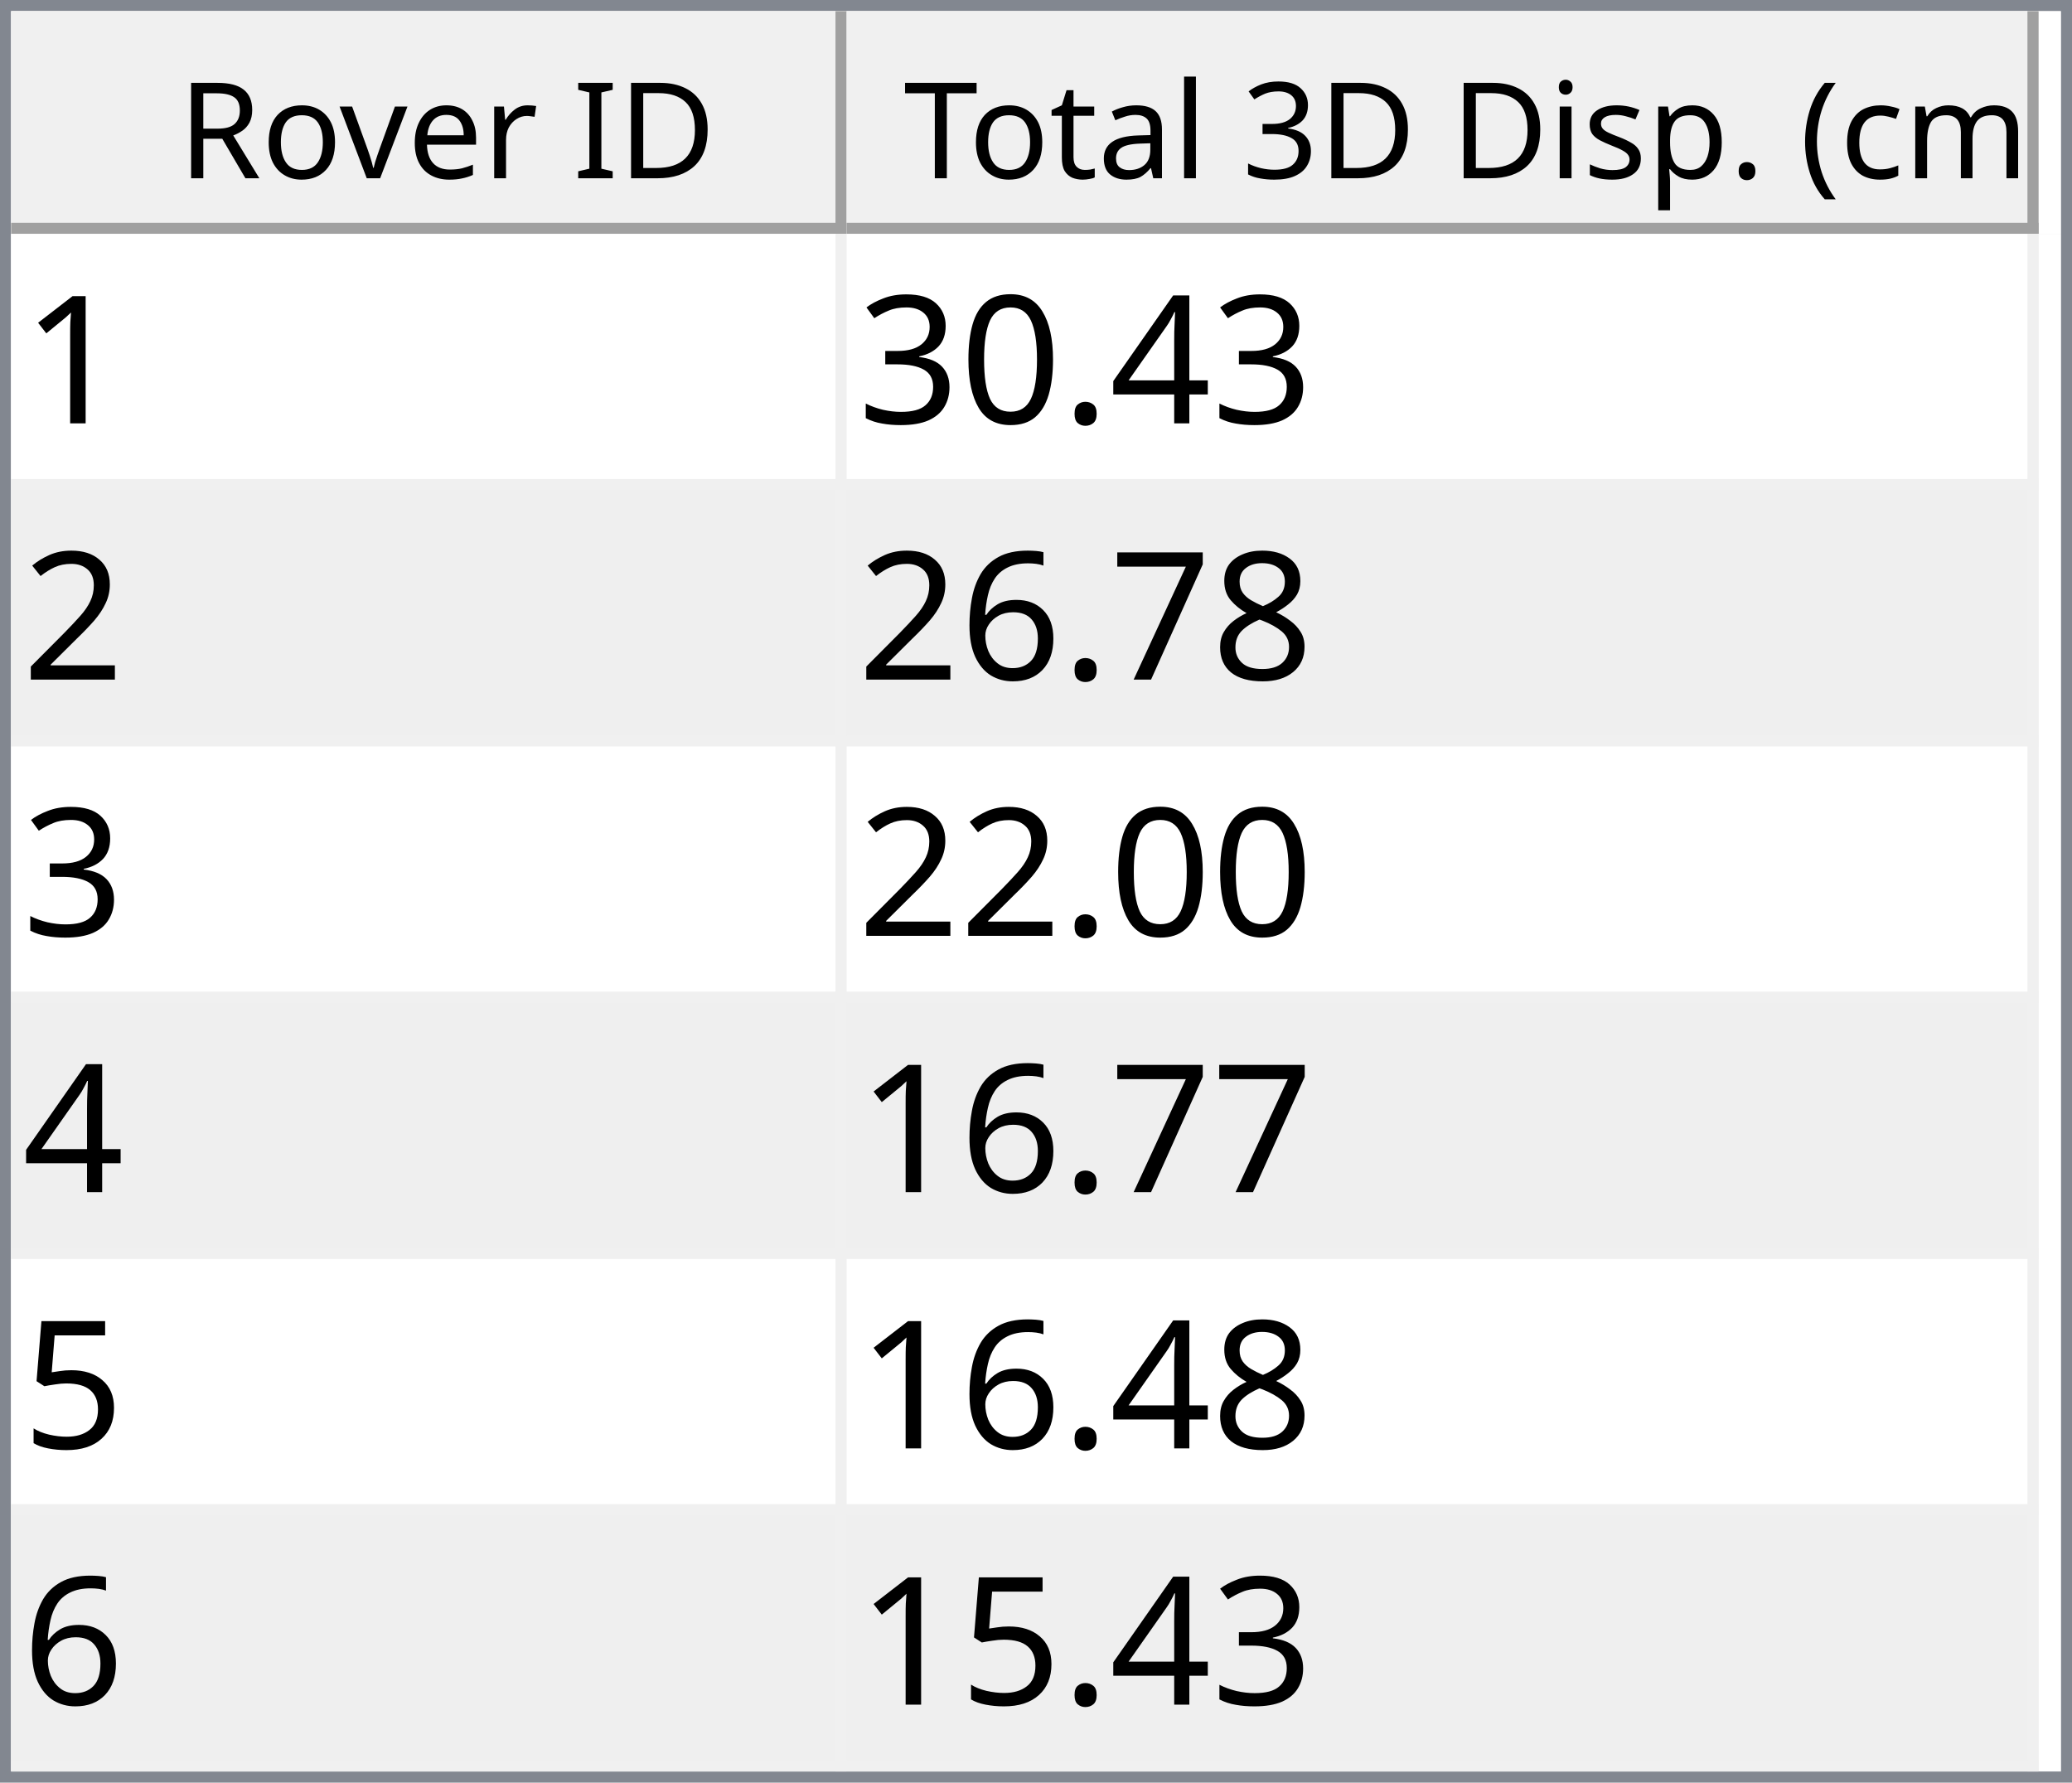
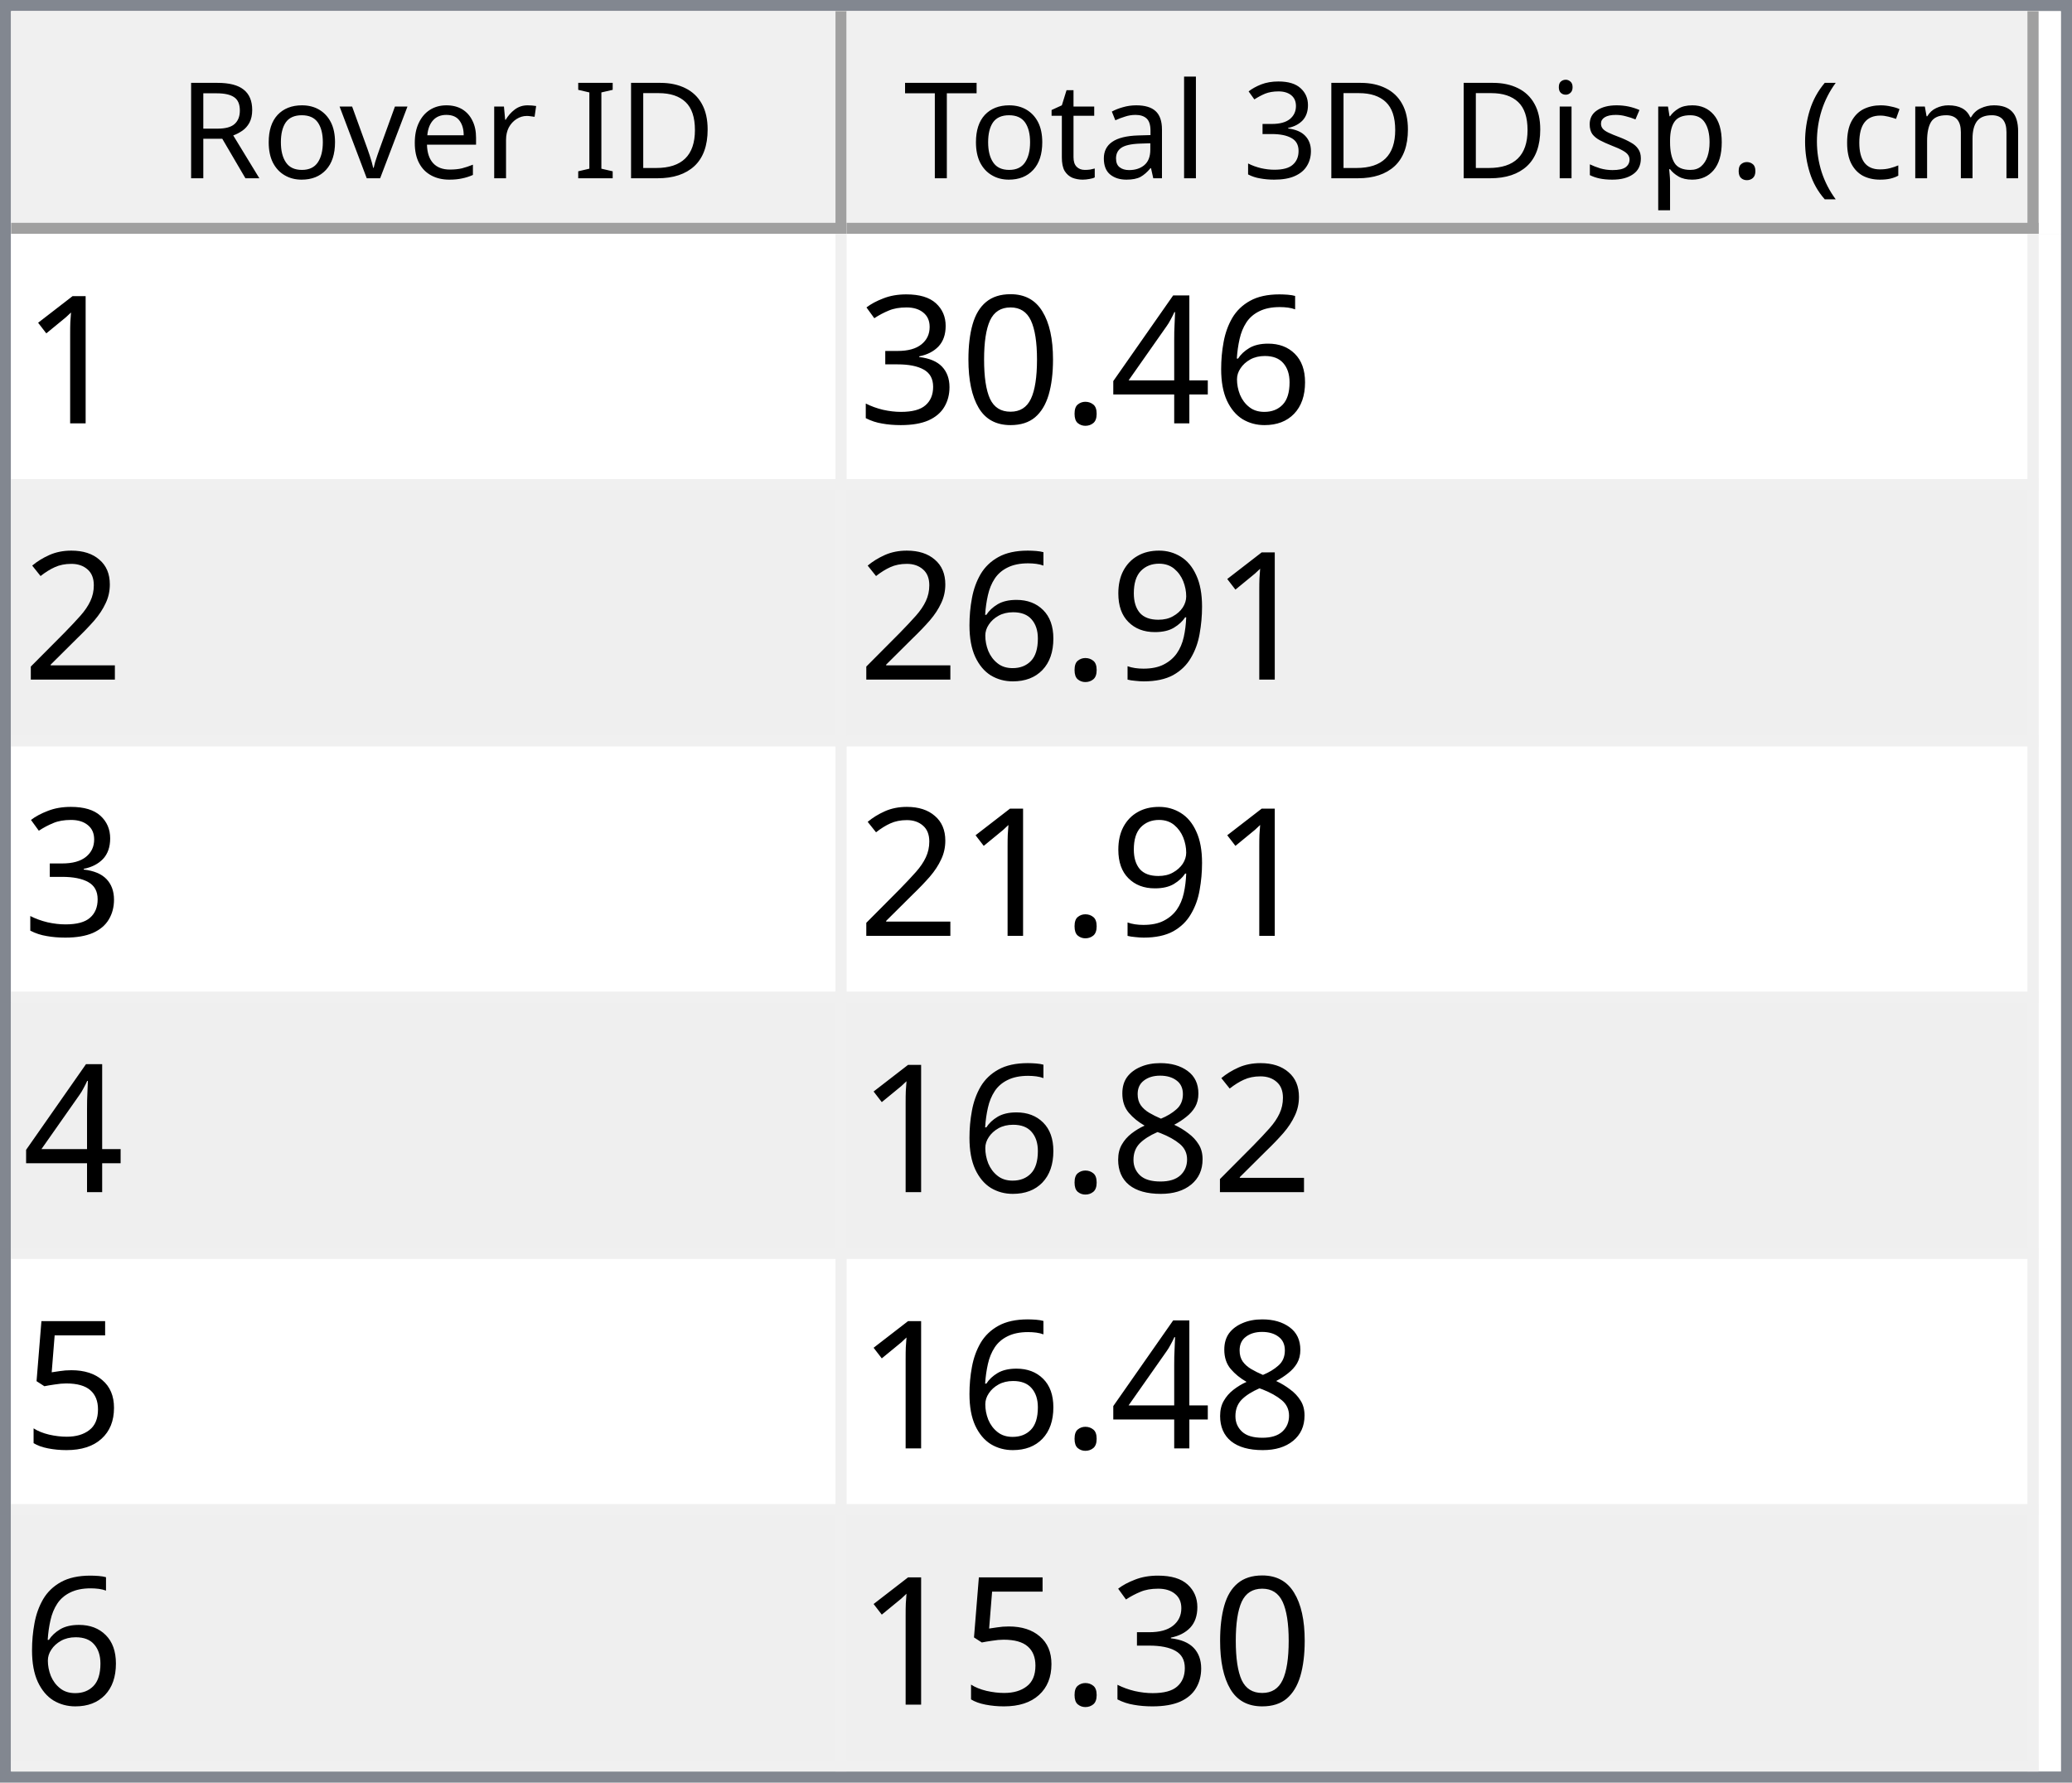
<svg xmlns="http://www.w3.org/2000/svg" style="fill-opacity:1; color-rendering:auto; color-interpolation:auto; text-rendering:auto; stroke:black; stroke-linecap:square; stroke-miterlimit:10; shape-rendering:auto; stroke-opacity:1; fill:black; stroke-dasharray:none; font-weight:normal; stroke-width:1; font-family:'Dialog'; font-style:normal; stroke-linejoin:miter; font-size:12px; stroke-dashoffset:0; image-rendering:auto;" width="186" height="160">
  <defs id="genericDefs" />
  <g>
    <defs id="defs1">
      <clipPath clipPathUnits="userSpaceOnUse" id="clipPath1">
        <path d="M0 0 L186 0 L186 160 L0 160 L0 0 Z" />
      </clipPath>
      <clipPath clipPathUnits="userSpaceOnUse" id="clipPath2">
        <path d="M0 0 L0 160 L186 160 L186 0 Z" />
      </clipPath>
      <clipPath clipPathUnits="userSpaceOnUse" id="clipPath3">
        <path d="M0 0 L0 20 L184 20 L184 0 Z" />
      </clipPath>
      <clipPath clipPathUnits="userSpaceOnUse" id="clipPath4">
        <path d="M0 0 L0 20 L75 20 L75 0 Z" />
      </clipPath>
      <clipPath clipPathUnits="userSpaceOnUse" id="clipPath5">
        <path d="M1 1 L1 19 L74 19 L74 1 Z" />
      </clipPath>
      <clipPath clipPathUnits="userSpaceOnUse" id="clipPath6">
        <path d="M0 0 L0 18 L73 18 L73 0 Z" />
      </clipPath>
      <clipPath clipPathUnits="userSpaceOnUse" id="clipPath7">
        <path d="M-0.5 -0.5 L-0.5 19.5 L74.5 19.5 L74.5 -0.5 Z" />
      </clipPath>
      <clipPath clipPathUnits="userSpaceOnUse" id="clipPath8">
        <path d="M0 0 L0 20 L107 20 L107 0 Z" />
      </clipPath>
      <clipPath clipPathUnits="userSpaceOnUse" id="clipPath9">
        <path d="M1 1 L1 19 L106 19 L106 1 Z" />
      </clipPath>
      <clipPath clipPathUnits="userSpaceOnUse" id="clipPath10">
        <path d="M0 0 L0 18 L105 18 L105 0 Z" />
      </clipPath>
      <clipPath clipPathUnits="userSpaceOnUse" id="clipPath11">
        <path d="M-0.5 -0.5 L-0.5 19.5 L106.5 19.5 L106.5 -0.5 Z" />
      </clipPath>
      <clipPath clipPathUnits="userSpaceOnUse" id="clipPath12">
        <path d="M0 0 L0 138 L184 138 L184 0 Z" />
      </clipPath>
      <clipPath clipPathUnits="userSpaceOnUse" id="clipPath13">
        <path d="M0 0 L0 138 L182 138 L182 0 Z" />
      </clipPath>
      <clipPath clipPathUnits="userSpaceOnUse" id="clipPath14">
        <path d="M-0.5 -0.5 L-0.5 137.5 L181.5 137.5 L181.5 -0.5 Z" />
      </clipPath>
      <clipPath clipPathUnits="userSpaceOnUse" id="clipPath15">
        <path d="M0 0 L0 22 L74 22 L74 0 Z" />
      </clipPath>
      <clipPath clipPathUnits="userSpaceOnUse" id="clipPath16">
        <path d="M0 0 L0 22 L106 22 L106 0 Z" />
      </clipPath>
      <font horiz-adv-x="64.551" id="font1">
        <font-face ascent="107.91" descent="25.098" units-per-em="100" style="font-style:normal; font-family:Segoe UI; font-weight:normal;" />
        <missing-glyph horiz-adv-x="64.551" d="M8.109 0 L8.109 68.266 L56.453 68.266 L56.453 0 L8.109 0 ZM15.328 7.234 L49.219 7.234 L49.219 61.031 L15.328 61.031 L15.328 7.234 Z" />
        <glyph unicode="D" horiz-adv-x="70.117" d="M9.188 0 L9.188 70.016 L28.516 70.016 Q65.531 70.016 65.531 35.891 Q65.531 19.672 55.25 9.836 Q44.969 0 27.734 0 L9.188 0 ZM17.391 62.594 L17.391 7.422 L27.828 7.422 Q41.609 7.422 49.273 14.797 Q56.938 22.172 56.938 35.688 Q56.938 62.594 28.328 62.594 L17.391 62.594 Z" />
        <glyph unicode="I" horiz-adv-x="26.611" d="M17.391 0 L9.188 0 L9.188 70.016 L17.391 70.016 L17.391 0 Z" />
        <glyph unicode=" " horiz-adv-x="27.393" d="" />
        <glyph unicode="r" horiz-adv-x="34.766" d="M34.188 41.891 Q32.078 43.5 28.125 43.5 Q23 43.5 19.555 38.672 Q16.109 33.844 16.109 25.484 L16.109 0 L8.109 0 L8.109 50 L16.109 50 L16.109 39.703 L16.312 39.703 Q18.016 44.969 21.531 47.922 Q25.047 50.875 29.391 50.875 Q32.516 50.875 34.188 50.203 L34.188 41.891 Z" />
        <glyph unicode="e" horiz-adv-x="52.295" d="M48.297 23 L12.984 23 Q13.188 14.656 17.484 10.109 Q21.781 5.562 29.297 5.562 Q37.75 5.562 44.828 11.141 L44.828 3.609 Q38.234 -1.172 27.391 -1.172 Q16.797 -1.172 10.742 5.641 Q4.688 12.453 4.688 24.812 Q4.688 36.469 11.305 43.82 Q17.922 51.172 27.734 51.172 Q37.547 51.172 42.922 44.828 Q48.297 38.484 48.297 27.203 L48.297 23 ZM40.094 29.781 Q40.047 36.719 36.75 40.578 Q33.453 44.438 27.594 44.438 Q21.922 44.438 17.969 40.383 Q14.016 36.328 13.094 29.781 L40.094 29.781 Z" />
        <glyph unicode="v" horiz-adv-x="47.9" d="M47.406 50 L27.484 0 L19.625 0 L0.688 50 L9.469 50 L22.172 13.672 Q23.578 9.672 23.922 6.688 L24.125 6.688 Q24.609 10.453 25.688 13.484 L38.969 50 L47.406 50 Z" />
        <glyph unicode="o" horiz-adv-x="58.594" d="M29 -1.172 Q17.922 -1.172 11.305 5.836 Q4.688 12.844 4.688 24.422 Q4.688 37.016 11.57 44.094 Q18.453 51.172 30.172 51.172 Q41.359 51.172 47.633 44.289 Q53.906 37.406 53.906 25.203 Q53.906 13.234 47.141 6.031 Q40.375 -1.172 29 -1.172 ZM29.594 44.438 Q21.875 44.438 17.383 39.188 Q12.891 33.938 12.891 24.703 Q12.891 15.828 17.43 10.695 Q21.969 5.562 29.594 5.562 Q37.359 5.562 41.531 10.594 Q45.703 15.625 45.703 24.906 Q45.703 34.281 41.531 39.359 Q37.359 44.438 29.594 44.438 Z" />
        <glyph unicode="R" horiz-adv-x="59.814" d="M59.375 0 L49.609 0 L37.891 19.625 Q36.281 22.359 34.766 24.289 Q33.25 26.219 31.664 27.438 Q30.078 28.656 28.25 29.219 Q26.422 29.781 24.125 29.781 L17.391 29.781 L17.391 0 L9.188 0 L9.188 70.016 L30.078 70.016 Q34.672 70.016 38.555 68.867 Q42.438 67.719 45.289 65.375 Q48.141 63.031 49.758 59.547 Q51.375 56.062 51.375 51.375 Q51.375 47.703 50.273 44.656 Q49.172 41.609 47.148 39.211 Q45.125 36.812 42.266 35.133 Q39.406 33.453 35.844 32.516 L35.844 32.328 Q37.594 31.547 38.891 30.547 Q40.188 29.547 41.359 28.18 Q42.531 26.812 43.68 25.078 Q44.828 23.344 46.234 21.047 L59.375 0 ZM17.391 62.594 L17.391 37.203 L28.516 37.203 Q31.594 37.203 34.203 38.133 Q36.812 39.062 38.719 40.797 Q40.625 42.531 41.703 45.047 Q42.781 47.562 42.781 50.688 Q42.781 56.297 39.141 59.445 Q35.5 62.594 28.609 62.594 L17.391 62.594 Z" />
        <glyph unicode=")" horiz-adv-x="30.176" d="M8.297 -15.922 L1.172 -15.922 Q16.406 2.344 16.406 26.812 Q16.406 51.469 1.078 70.016 L8.297 70.016 Q23.531 52.156 23.531 26.703 Q23.531 1.375 8.297 -15.922 Z" />
        <glyph unicode="m" horiz-adv-x="86.133" d="M79.109 0 L71.094 0 L71.094 28.719 Q71.094 37.016 68.531 40.727 Q65.969 44.438 59.906 44.438 Q54.781 44.438 51.195 39.75 Q47.609 35.062 47.609 28.516 L47.609 0 L39.594 0 L39.594 29.688 Q39.594 44.438 28.219 44.438 Q22.953 44.438 19.531 40.016 Q16.109 35.594 16.109 28.516 L16.109 0 L8.109 0 L8.109 50 L16.109 50 L16.109 42.094 L16.312 42.094 Q21.625 51.172 31.844 51.172 Q36.969 51.172 40.773 48.312 Q44.578 45.453 46 40.828 Q51.562 51.172 62.594 51.172 Q79.109 51.172 79.109 30.812 L79.109 0 Z" />
        <glyph unicode="c" horiz-adv-x="46.191" d="M42.188 2.297 Q36.422 -1.172 28.516 -1.172 Q17.828 -1.172 11.258 5.789 Q4.688 12.75 4.688 23.828 Q4.688 36.188 11.766 43.68 Q18.844 51.172 30.672 51.172 Q37.25 51.172 42.281 48.734 L42.281 40.531 Q36.719 44.438 30.375 44.438 Q22.703 44.438 17.797 38.945 Q12.891 33.453 12.891 24.516 Q12.891 15.719 17.508 10.641 Q22.125 5.562 29.891 5.562 Q36.422 5.562 42.188 9.906 L42.188 2.297 Z" />
        <glyph unicode="(" horiz-adv-x="30.176" d="M29.109 -15.922 L21.969 -15.922 Q6.844 1.375 6.844 26.703 Q6.844 52.156 21.969 70.016 L29.203 70.016 Q13.875 51.469 13.875 26.812 Q13.875 2.344 29.109 -15.922 Z" />
        <glyph unicode="." horiz-adv-x="21.68" d="M10.891 -1.078 Q8.641 -1.078 7.055 0.539 Q5.469 2.156 5.469 4.391 Q5.469 6.641 7.055 8.273 Q8.641 9.906 10.891 9.906 Q13.188 9.906 14.797 8.273 Q16.406 6.641 16.406 4.391 Q16.406 2.156 14.797 0.539 Q13.188 -1.078 10.891 -1.078 Z" />
        <glyph unicode="p" horiz-adv-x="58.789" d="M16.312 7.234 L16.109 7.234 L16.109 -23 L8.109 -23 L8.109 50 L16.109 50 L16.109 41.219 L16.312 41.219 Q22.219 51.172 33.594 51.172 Q43.266 51.172 48.688 44.461 Q54.109 37.75 54.109 26.469 Q54.109 13.922 48 6.375 Q41.891 -1.172 31.297 -1.172 Q21.578 -1.172 16.312 7.234 ZM16.109 27.391 L16.109 20.406 Q16.109 14.203 20.141 9.883 Q24.172 5.562 30.375 5.562 Q37.641 5.562 41.773 11.133 Q45.906 16.703 45.906 26.609 Q45.906 34.969 42.047 39.703 Q38.188 44.438 31.594 44.438 Q24.609 44.438 20.359 39.578 Q16.109 34.719 16.109 27.391 Z" />
        <glyph unicode="s" horiz-adv-x="42.432" d="M5.078 1.812 L5.078 10.406 Q11.625 5.562 19.484 5.562 Q30.031 5.562 30.031 12.594 Q30.031 14.594 29.125 15.992 Q28.219 17.391 26.68 18.461 Q25.141 19.531 23.07 20.383 Q21 21.234 18.609 22.172 Q15.281 23.484 12.766 24.828 Q10.25 26.172 8.57 27.859 Q6.891 29.547 6.031 31.695 Q5.172 33.844 5.172 36.719 Q5.172 40.234 6.789 42.945 Q8.406 45.656 11.086 47.484 Q13.766 49.312 17.211 50.242 Q20.656 51.172 24.312 51.172 Q30.812 51.172 35.938 48.922 L35.938 40.828 Q30.422 44.438 23.25 44.438 Q21 44.438 19.195 43.922 Q17.391 43.406 16.094 42.477 Q14.797 41.547 14.086 40.258 Q13.375 38.969 13.375 37.406 Q13.375 35.453 14.086 34.133 Q14.797 32.812 16.164 31.789 Q17.531 30.766 19.484 29.938 Q21.438 29.109 23.922 28.125 Q27.25 26.859 29.883 25.516 Q32.516 24.172 34.375 22.484 Q36.234 20.797 37.234 18.602 Q38.234 16.406 38.234 13.375 Q38.234 9.672 36.602 6.938 Q34.969 4.203 32.234 2.398 Q29.5 0.594 25.93 -0.289 Q22.359 -1.172 18.453 -1.172 Q10.75 -1.172 5.078 1.812 Z" />
        <glyph unicode="i" horiz-adv-x="24.219" d="M12.203 62.703 Q10.062 62.703 8.547 64.164 Q7.031 65.625 7.031 67.875 Q7.031 70.125 8.547 71.609 Q10.062 73.094 12.203 73.094 Q14.406 73.094 15.945 71.609 Q17.484 70.125 17.484 67.875 Q17.484 65.719 15.945 64.211 Q14.406 62.703 12.203 62.703 ZM16.109 0 L8.109 0 L8.109 50 L16.109 50 L16.109 0 Z" />
        <glyph unicode="3" horiz-adv-x="53.906" d="M46.531 19.828 Q46.531 15.094 44.75 11.211 Q42.969 7.328 39.719 4.57 Q36.469 1.812 31.93 0.297 Q27.391 -1.219 21.922 -1.219 Q11.922 -1.219 6 2.594 L6 11.188 Q13.094 5.609 22.219 5.609 Q25.875 5.609 28.828 6.539 Q31.781 7.469 33.906 9.227 Q36.031 10.984 37.18 13.477 Q38.328 15.969 38.328 19.094 Q38.328 32.812 18.797 32.812 L12.984 32.812 L12.984 39.594 L18.5 39.594 Q35.797 39.594 35.797 52.484 Q35.797 64.406 22.609 64.406 Q15.188 64.406 8.688 59.422 L8.688 67.188 Q15.375 71.188 24.609 71.188 Q29 71.188 32.57 69.969 Q36.141 68.75 38.68 66.555 Q41.219 64.359 42.609 61.281 Q44 58.203 44 54.5 Q44 40.672 30.031 36.719 L30.031 36.531 Q33.594 36.141 36.625 34.797 Q39.656 33.453 41.852 31.305 Q44.047 29.156 45.289 26.25 Q46.531 23.344 46.531 19.828 Z" />
        <glyph unicode="l" horiz-adv-x="24.219" d="M16.109 0 L8.109 0 L8.109 74.031 L16.109 74.031 L16.109 0 Z" />
        <glyph unicode="a" horiz-adv-x="50.879" d="M43.891 0 L35.891 0 L35.891 7.812 L35.688 7.812 Q30.469 -1.172 20.312 -1.172 Q12.844 -1.172 8.617 2.781 Q4.391 6.734 4.391 13.281 Q4.391 27.297 20.906 29.594 L35.891 31.688 Q35.891 44.438 25.594 44.438 Q16.547 44.438 9.281 38.281 L9.281 46.484 Q16.656 51.172 26.266 51.172 Q43.891 51.172 43.891 32.516 L43.891 0 ZM35.891 25.297 L23.828 23.641 Q18.266 22.859 15.43 20.875 Q12.594 18.891 12.594 13.875 Q12.594 10.203 15.211 7.883 Q17.828 5.562 22.172 5.562 Q28.125 5.562 32.008 9.742 Q35.891 13.922 35.891 20.312 L35.891 25.297 Z" />
        <glyph unicode="t" horiz-adv-x="33.887" d="M31.297 0.484 Q28.469 -1.078 23.828 -1.078 Q10.688 -1.078 10.688 13.578 L10.688 43.172 L2.094 43.172 L2.094 50 L10.688 50 L10.688 62.203 L18.703 64.797 L18.703 50 L31.297 50 L31.297 43.172 L18.703 43.172 L18.703 14.984 Q18.703 9.969 20.414 7.82 Q22.125 5.672 26.078 5.672 Q29.109 5.672 31.297 7.328 L31.297 0.484 Z" />
        <glyph unicode="T" horiz-adv-x="52.393" d="M50.594 62.594 L30.375 62.594 L30.375 0 L22.172 0 L22.172 62.594 L2 62.594 L2 70.016 L50.594 70.016 L50.594 62.594 Z" />
      </font>
      <font horiz-adv-x="75.0" id="font2">
        <font-face ascent="100.537" descent="21.973" units-per-em="100" style="font-style:normal; font-family:sans-serif; font-weight:normal;" />
        <missing-glyph horiz-adv-x="75.0" d="M12.5 0 L12.5 62.5 L62.5 62.5 L62.5 0 L12.5 0 ZM14.062 1.562 L60.938 1.562 L60.938 60.938 L14.062 60.938 L14.062 1.562 Z" />
        <glyph unicode="1" horiz-adv-x="55.615" d="M37.25 0 L28.469 0 L28.469 56 Q25.297 52.984 20.141 49.953 Q14.984 46.922 10.891 45.406 L10.891 53.906 Q18.266 57.375 23.781 62.305 Q29.297 67.234 31.594 71.875 L37.25 71.875 L37.25 0 Z" />
+         <glyph unicode="6" horiz-adv-x="55.615" d="M49.75 54.047 L41.016 53.375 Q39.844 58.547 37.703 60.891 Q34.125 64.656 28.906 64.656 Q24.703 64.656 21.531 62.312 Q17.391 59.281 14.992 53.469 Q12.594 47.656 12.5 36.922 Q15.672 41.75 20.266 44.094 Q24.859 46.438 29.891 46.438 Q38.672 46.438 44.852 39.969 Q51.031 33.5 51.031 23.25 Q51.031 16.5 48.125 10.719 Q45.219 4.938 40.141 1.859 Q35.062 -1.219 28.609 -1.219 Q17.625 -1.219 10.695 6.859 Q3.766 14.938 3.766 33.5 Q3.766 54.25 11.422 63.672 Q18.109 71.875 29.438 71.875 Q37.891 71.875 43.289 67.141 Q48.688 62.406 49.75 54.047 ZM13.875 23.188 Q13.875 18.656 15.797 14.508 Q17.719 10.359 21.188 8.18 Q24.656 6 28.469 6 Q34.031 6 38.039 10.492 Q42.047 14.984 42.047 22.703 Q42.047 30.125 38.086 34.398 Q34.125 38.672 28.125 38.672 Q22.172 38.672 18.023 34.398 Q13.875 30.125 13.875 23.188 Z" />
        <glyph unicode="4" horiz-adv-x="55.615" d="M32.328 0 L32.328 17.141 L1.266 17.141 L1.266 25.203 L33.938 71.578 L41.109 71.578 L41.109 25.203 L50.781 25.203 L50.781 17.141 L41.109 17.141 L41.109 0 L32.328 0 ZM32.328 25.203 L32.328 57.469 L9.906 25.203 L32.328 25.203 Z" />
        <glyph unicode="." horiz-adv-x="27.783" d="M9.078 0 L9.078 10.016 L19.094 10.016 L19.094 0 L9.078 0 Z" />
        <glyph unicode="0" horiz-adv-x="55.615" d="M4.156 35.297 Q4.156 48 6.766 55.742 Q9.375 63.484 14.523 67.68 Q19.672 71.875 27.484 71.875 Q33.25 71.875 37.594 69.555 Q41.938 67.234 44.773 62.867 Q47.609 58.5 49.219 52.227 Q50.828 45.953 50.828 35.297 Q50.828 22.703 48.242 14.969 Q45.656 7.234 40.508 3.008 Q35.359 -1.219 27.484 -1.219 Q17.141 -1.219 11.234 6.203 Q4.156 15.141 4.156 35.297 ZM13.188 35.297 Q13.188 17.672 17.312 11.836 Q21.438 6 27.484 6 Q33.547 6 37.672 11.859 Q41.797 17.719 41.797 35.297 Q41.797 52.984 37.672 58.789 Q33.547 64.594 27.391 64.594 Q21.344 64.594 17.719 59.469 Q13.188 52.938 13.188 35.297 Z" />
        <glyph unicode="3" horiz-adv-x="55.615" d="M4.203 18.891 L12.984 20.062 Q14.5 12.594 18.141 9.297 Q21.781 6 27 6 Q33.203 6 37.477 10.297 Q41.75 14.594 41.75 20.953 Q41.75 27 37.797 30.93 Q33.844 34.859 27.734 34.859 Q25.25 34.859 21.531 33.891 L22.516 41.609 Q23.391 41.5 23.922 41.5 Q29.547 41.5 34.039 44.43 Q38.531 47.359 38.531 53.469 Q38.531 58.297 35.258 61.477 Q31.984 64.656 26.812 64.656 Q21.688 64.656 18.266 61.43 Q14.844 58.203 13.875 51.766 L5.078 53.328 Q6.688 62.156 12.398 67.016 Q18.109 71.875 26.609 71.875 Q32.469 71.875 37.398 69.359 Q42.328 66.844 44.945 62.5 Q47.562 58.156 47.562 53.266 Q47.562 48.641 45.07 44.828 Q42.578 41.016 37.703 38.766 Q44.047 37.312 47.562 32.695 Q51.078 28.078 51.078 21.141 Q51.078 11.766 44.242 5.25 Q37.406 -1.266 26.953 -1.266 Q17.531 -1.266 11.305 4.352 Q5.078 9.969 4.203 18.891 Z" />
        <glyph unicode="2" horiz-adv-x="55.615" d="M50.344 8.453 L50.344 0 L3.031 0 Q2.938 3.172 4.047 6.109 Q5.859 10.938 9.836 15.625 Q13.812 20.312 21.344 26.469 Q33.016 36.031 37.117 41.625 Q41.219 47.219 41.219 52.203 Q41.219 57.422 37.477 61.008 Q33.734 64.594 27.734 64.594 Q21.391 64.594 17.578 60.789 Q13.766 56.984 13.719 50.25 L4.688 51.172 Q5.609 61.281 11.664 66.578 Q17.719 71.875 27.938 71.875 Q38.234 71.875 44.242 66.164 Q50.25 60.453 50.25 52 Q50.25 47.703 48.492 43.555 Q46.734 39.406 42.656 34.812 Q38.578 30.219 29.109 22.219 Q21.188 15.578 18.945 13.211 Q16.703 10.844 15.234 8.453 L50.344 8.453 Z" />
+         <glyph unicode="9" horiz-adv-x="55.615" d="M5.469 16.547 L13.922 17.328 Q14.984 11.375 18.016 8.688 Q21.047 6 25.781 6 Q29.828 6 32.883 7.859 Q35.938 9.719 37.891 12.82 Q39.844 15.922 41.164 21.195 Q42.484 26.469 42.484 31.938 Q42.484 32.516 42.438 33.688 Q39.797 29.5 35.234 26.883 Q30.672 24.266 25.344 24.266 Q16.453 24.266 10.305 30.711 Q4.156 37.156 4.156 47.703 Q4.156 58.594 10.578 65.234 Q17 71.875 26.656 71.875 Q33.641 71.875 39.43 68.117 Q45.219 64.359 48.219 57.398 Q51.219 50.438 51.219 37.25 Q51.219 23.531 48.242 15.406 Q45.266 7.281 39.383 3.031 Q33.5 -1.219 25.594 -1.219 Q17.188 -1.219 11.867 3.445 Q6.547 8.109 5.469 16.547 ZM41.453 48.141 Q41.453 55.719 37.43 60.156 Q33.406 64.594 27.734 64.594 Q21.875 64.594 17.531 59.812 Q13.188 55.031 13.188 47.406 Q13.188 40.578 17.312 36.305 Q21.438 32.031 27.484 32.031 Q33.594 32.031 37.523 36.305 Q41.453 40.578 41.453 48.141 Z" />
        <glyph unicode="8" horiz-adv-x="55.615" d="M17.672 38.812 Q12.203 40.828 9.57 44.539 Q6.938 48.25 6.938 53.422 Q6.938 61.234 12.555 66.555 Q18.172 71.875 27.484 71.875 Q36.859 71.875 42.578 66.43 Q48.297 60.984 48.297 53.172 Q48.297 48.188 45.68 44.508 Q43.062 40.828 37.75 38.812 Q44.344 36.672 47.781 31.883 Q51.219 27.094 51.219 20.453 Q51.219 11.281 44.727 5.031 Q38.234 -1.219 27.641 -1.219 Q17.047 -1.219 10.547 5.055 Q4.047 11.328 4.047 20.703 Q4.047 27.688 7.594 32.398 Q11.141 37.109 17.672 38.812 ZM15.922 53.719 Q15.922 48.641 19.195 45.414 Q22.469 42.188 27.688 42.188 Q32.766 42.188 36.016 45.383 Q39.266 48.578 39.266 53.219 Q39.266 58.062 35.914 61.359 Q32.562 64.656 27.594 64.656 Q22.562 64.656 19.242 61.43 Q15.922 58.203 15.922 53.719 ZM13.094 20.656 Q13.094 16.891 14.875 13.375 Q16.656 9.859 20.172 7.93 Q23.688 6 27.734 6 Q34.031 6 38.133 10.055 Q42.234 14.109 42.234 20.359 Q42.234 26.703 38.016 30.859 Q33.797 35.016 27.438 35.016 Q21.234 35.016 17.164 30.914 Q13.094 26.812 13.094 20.656 Z" />
-         <glyph unicode="7" horiz-adv-x="55.615" d="M4.734 62.203 L4.734 70.656 L51.078 70.656 L51.078 63.812 Q44.234 56.547 37.523 44.484 Q30.812 32.422 27.156 19.672 Q24.516 10.688 23.781 0 L14.75 0 Q14.891 8.453 18.062 20.414 Q21.234 32.375 27.172 43.484 Q33.109 54.594 39.797 62.203 L4.734 62.203 Z" />
-         <glyph unicode="6" horiz-adv-x="55.615" d="M49.75 54.047 L41.016 53.375 Q39.844 58.547 37.703 60.891 Q34.125 64.656 28.906 64.656 Q24.703 64.656 21.531 62.312 Q17.391 59.281 14.992 53.469 Q12.594 47.656 12.5 36.922 Q15.672 41.75 20.266 44.094 Q24.859 46.438 29.891 46.438 Q38.672 46.438 44.852 39.969 Q51.031 33.5 51.031 23.25 Q51.031 16.5 48.125 10.719 Q45.219 4.938 40.141 1.859 Q35.062 -1.219 28.609 -1.219 Q17.625 -1.219 10.695 6.859 Q3.766 14.938 3.766 33.5 Q3.766 54.25 11.422 63.672 Q18.109 71.875 29.438 71.875 Q37.891 71.875 43.289 67.141 Q48.688 62.406 49.75 54.047 ZM13.875 23.188 Q13.875 18.656 15.797 14.508 Q17.719 10.359 21.188 8.18 Q24.656 6 28.469 6 Q34.031 6 38.039 10.492 Q42.047 14.984 42.047 22.703 Q42.047 30.125 38.086 34.398 Q34.125 38.672 28.125 38.672 Q22.172 38.672 18.023 34.398 Q13.875 30.125 13.875 23.188 Z" />
        <glyph unicode="5" horiz-adv-x="55.615" d="M4.156 18.75 L13.375 19.531 Q14.406 12.797 18.141 9.398 Q21.875 6 27.156 6 Q33.5 6 37.891 10.789 Q42.281 15.578 42.281 23.484 Q42.281 31 38.062 35.352 Q33.844 39.703 27 39.703 Q22.75 39.703 19.336 37.773 Q15.922 35.844 13.969 32.766 L5.719 33.844 L12.641 70.609 L48.25 70.609 L48.25 62.203 L19.672 62.203 L15.828 42.969 Q22.266 47.469 29.344 47.469 Q38.719 47.469 45.164 40.969 Q51.609 34.469 51.609 24.266 Q51.609 14.547 45.953 7.469 Q39.062 -1.219 27.156 -1.219 Q17.391 -1.219 11.211 4.25 Q5.031 9.719 4.156 18.75 Z" />
      </font>
    </defs>
    <g style="fill:white; stroke:white;">
      <rect x="0" y="0" width="186" style="clip-path:url(#clipPath1); stroke:none;" height="160" />
    </g>
    <g style="fill:white; text-rendering:optimizeSpeed; color-rendering:optimizeSpeed; image-rendering:optimizeSpeed; shape-rendering:crispEdges; stroke:white; color-interpolation:sRGB;">
      <rect x="0" width="186" height="160" y="0" style="stroke:none;" />
      <path style="stroke:none;" d="M0 160 L186 160 L186 0 L0 0 Z" />
    </g>
    <g style="fill:rgb(240,240,240); font-family:'Segoe UI'; stroke:rgb(240,240,240);">
      <rect x="0" y="0" width="186" style="clip-path:url(#clipPath2); stroke:none;" height="160" />
    </g>
    <g style="fill:rgb(130,135,144); font-family:'Segoe UI'; stroke:rgb(130,135,144);">
      <path d="M0 0 L186 0 L186 160 L0 160 L0 0 ZM1 1 L185 1 L185 159 L1 159 L1 1 Z" style="fill-rule:evenodd; clip-path:url(#clipPath2); stroke:none;" />
    </g>
    <g style="fill:white; font-family:'Segoe UI'; stroke:white;" transform="translate(1,1)">
      <rect x="0" y="0" width="184" style="clip-path:url(#clipPath3); stroke:none;" height="20" />
    </g>
    <g style="fill:rgb(240,240,240); font-family:'Segoe UI'; stroke:rgb(240,240,240);" transform="translate(1,1)">
      <rect x="0" y="0" width="75" style="clip-path:url(#clipPath4); stroke:none;" height="20" />
    </g>
    <g style="font-family:'Segoe UI';" transform="translate(2,2)">
      <text x="14" xml:space="preserve" y="14" style="clip-path:url(#clipPath6); stroke:none;">Rover ID</text>
    </g>
    <g style="fill:rgb(160,160,160); font-family:'Segoe UI'; stroke:rgb(160,160,160); stroke-linejoin:bevel;" transform="translate(1.5,1.5)">
      <line x1="74" x2="74" y1="0" style="fill:none; clip-path:url(#clipPath7);" y2="19" />
    </g>
    <g style="fill:rgb(160,160,160); font-family:'Segoe UI'; stroke:rgb(160,160,160); stroke-linejoin:bevel;" transform="matrix(1,0,0,1,1,1) translate(0.5,0.5)">
      <line x1="0" x2="74" y1="19" style="fill:none; clip-path:url(#clipPath7);" y2="19" />
    </g>
    <g style="fill:rgb(240,240,240); font-family:'Segoe UI'; stroke:rgb(240,240,240);" transform="translate(76,1)">
      <rect x="0" y="0" width="107" style="clip-path:url(#clipPath8); stroke:none;" height="20" />
    </g>
    <g style="font-family:'Segoe UI';" transform="translate(77,2)">
      <text x="1" xml:space="preserve" y="14" style="clip-path:url(#clipPath10); stroke:none;"> Total 3D Disp. (cm)</text>
    </g>
    <g style="fill:rgb(160,160,160); font-family:'Segoe UI'; stroke:rgb(160,160,160); stroke-linejoin:bevel;" transform="translate(76.5,1.5)">
      <line x1="106" x2="106" y1="0" style="fill:none; clip-path:url(#clipPath11);" y2="19" />
    </g>
    <g style="fill:rgb(160,160,160); font-family:'Segoe UI'; stroke:rgb(160,160,160); stroke-linejoin:bevel;" transform="matrix(1,0,0,1,76,1) translate(0.5,0.5)">
      <line x1="0" x2="106" y1="19" style="fill:none; clip-path:url(#clipPath11);" y2="19" />
    </g>
    <g style="fill:white; font-family:'Segoe UI'; stroke:white;" transform="translate(1,21)">
      <rect x="0" y="0" width="184" style="clip-path:url(#clipPath12); stroke:none;" height="138" />
    </g>
    <g style="fill:rgb(240,240,240); font-size:16px; font-family:sans-serif; stroke:rgb(240,240,240);" transform="translate(1,21)">
      <rect x="0" y="0" width="182" style="clip-path:url(#clipPath13); stroke:none;" height="138" />
      <line transform="translate(0.5,0.5)" x1="0" x2="181" y1="22" style="clip-path:url(#clipPath14); fill:none; stroke-linejoin:bevel;" y2="22" />
    </g>
    <g transform="matrix(1,0,0,1,1,21) translate(0.5,0.5)" style="fill:rgb(240,240,240); font-size:16px; font-family:sans-serif; stroke:rgb(240,240,240); stroke-linejoin:bevel;">
      <line x1="0" x2="181" y1="45" style="fill:none; clip-path:url(#clipPath14);" y2="45" />
    </g>
    <g transform="matrix(1,0,0,1,1,21) translate(0.5,0.5)" style="fill:rgb(240,240,240); font-size:16px; font-family:sans-serif; stroke:rgb(240,240,240); stroke-linejoin:bevel;">
      <line x1="0" x2="181" y1="68" style="fill:none; clip-path:url(#clipPath14);" y2="68" />
    </g>
    <g transform="matrix(1,0,0,1,1,21) translate(0.5,0.5)" style="fill:rgb(240,240,240); font-size:16px; font-family:sans-serif; stroke:rgb(240,240,240); stroke-linejoin:bevel;">
      <line x1="0" x2="181" y1="91" style="fill:none; clip-path:url(#clipPath14);" y2="91" />
    </g>
    <g transform="matrix(1,0,0,1,1,21) translate(0.5,0.5)" style="fill:rgb(240,240,240); font-size:16px; font-family:sans-serif; stroke:rgb(240,240,240); stroke-linejoin:bevel;">
      <line x1="0" x2="181" y1="114" style="fill:none; clip-path:url(#clipPath14);" y2="114" />
    </g>
    <g transform="matrix(1,0,0,1,1,21) translate(0.5,0.5)" style="fill:rgb(240,240,240); font-size:16px; font-family:sans-serif; stroke:rgb(240,240,240); stroke-linejoin:bevel;">
      <line x1="0" x2="181" y1="137" style="fill:none; clip-path:url(#clipPath14);" y2="137" />
    </g>
    <g transform="matrix(1,0,0,1,1,21) translate(0.5,0.5)" style="fill:rgb(240,240,240); font-size:16px; font-family:sans-serif; stroke:rgb(240,240,240); stroke-linejoin:bevel;">
      <line x1="74" x2="74" y1="0" style="fill:none; clip-path:url(#clipPath14);" y2="137" />
    </g>
    <g transform="matrix(1,0,0,1,1,21) translate(0.5,0.5)" style="fill:rgb(240,240,240); font-size:16px; font-family:sans-serif; stroke:rgb(240,240,240); stroke-linejoin:bevel;">
      <line x1="181" x2="181" y1="0" style="fill:none; clip-path:url(#clipPath14);" y2="137" />
    </g>
    <g style="fill:white; font-size:16px; font-family:sans-serif; stroke:white;" transform="matrix(1,0,0,1,1,21)">
      <rect x="0" y="0" width="74" style="clip-path:url(#clipPath15); stroke:none;" height="22" />
      <text x="1" y="17" style="fill:black; clip-path:url(#clipPath15); stroke:none;" xml:space="preserve">1</text>
    </g>
    <g style="fill:white; font-size:16px; font-family:sans-serif; stroke:white;" transform="matrix(1,0,0,1,1,21) translate(75,0)">
      <rect x="0" y="0" width="106" style="clip-path:url(#clipPath16); stroke:none;" height="22" />
-       <text x="1" y="17" style="fill:black; clip-path:url(#clipPath16); stroke:none;" xml:space="preserve">30.43</text>
+       <text x="1" y="17" style="fill:black; clip-path:url(#clipPath16); stroke:none;" xml:space="preserve">30.46</text>
    </g>
    <g style="fill:rgb(239,239,239); font-size:16px; font-family:sans-serif; stroke:rgb(239,239,239);" transform="matrix(1,0,0,1,1,21) translate(0,23)">
      <rect x="0" y="0" width="74" style="clip-path:url(#clipPath15); stroke:none;" height="22" />
      <text x="1" y="17" style="fill:black; clip-path:url(#clipPath15); stroke:none;" xml:space="preserve">2</text>
    </g>
    <g style="fill:rgb(239,239,239); font-size:16px; font-family:sans-serif; stroke:rgb(239,239,239);" transform="matrix(1,0,0,1,1,21) translate(75,23)">
      <rect x="0" y="0" width="106" style="clip-path:url(#clipPath16); stroke:none;" height="22" />
-       <text x="1" y="17" style="fill:black; clip-path:url(#clipPath16); stroke:none;" xml:space="preserve">26.78</text>
+       <text x="1" y="17" style="fill:black; clip-path:url(#clipPath16); stroke:none;" xml:space="preserve">26.91</text>
    </g>
    <g style="fill:white; font-size:16px; font-family:sans-serif; stroke:white;" transform="matrix(1,0,0,1,1,21) translate(0,46)">
      <rect x="0" y="0" width="74" style="clip-path:url(#clipPath15); stroke:none;" height="22" />
      <text x="1" y="17" style="fill:black; clip-path:url(#clipPath15); stroke:none;" xml:space="preserve">3</text>
    </g>
    <g style="fill:white; font-size:16px; font-family:sans-serif; stroke:white;" transform="matrix(1,0,0,1,1,21) translate(75,46)">
      <rect x="0" y="0" width="106" style="clip-path:url(#clipPath16); stroke:none;" height="22" />
-       <text x="1" y="17" style="fill:black; clip-path:url(#clipPath16); stroke:none;" xml:space="preserve">22.00</text>
+       <text x="1" y="17" style="fill:black; clip-path:url(#clipPath16); stroke:none;" xml:space="preserve">21.91</text>
    </g>
    <g style="fill:rgb(239,239,239); font-size:16px; font-family:sans-serif; stroke:rgb(239,239,239);" transform="matrix(1,0,0,1,1,21) translate(0,69)">
      <rect x="0" y="0" width="74" style="clip-path:url(#clipPath15); stroke:none;" height="22" />
      <text x="1" y="17" style="fill:black; clip-path:url(#clipPath15); stroke:none;" xml:space="preserve">4</text>
    </g>
    <g style="fill:rgb(239,239,239); font-size:16px; font-family:sans-serif; stroke:rgb(239,239,239);" transform="matrix(1,0,0,1,1,21) translate(75,69)">
      <rect x="0" y="0" width="106" style="clip-path:url(#clipPath16); stroke:none;" height="22" />
-       <text x="1" y="17" style="fill:black; clip-path:url(#clipPath16); stroke:none;" xml:space="preserve">16.77</text>
+       <text x="1" y="17" style="fill:black; clip-path:url(#clipPath16); stroke:none;" xml:space="preserve">16.82</text>
    </g>
    <g style="fill:white; font-size:16px; font-family:sans-serif; stroke:white;" transform="matrix(1,0,0,1,1,21) translate(0,92)">
      <rect x="0" y="0" width="74" style="clip-path:url(#clipPath15); stroke:none;" height="22" />
      <text x="1" y="17" style="fill:black; clip-path:url(#clipPath15); stroke:none;" xml:space="preserve">5</text>
    </g>
    <g style="fill:white; font-size:16px; font-family:sans-serif; stroke:white;" transform="matrix(1,0,0,1,1,21) translate(75,92)">
      <rect x="0" y="0" width="106" style="clip-path:url(#clipPath16); stroke:none;" height="22" />
      <text x="1" y="17" style="fill:black; clip-path:url(#clipPath16); stroke:none;" xml:space="preserve">16.48</text>
    </g>
    <g style="fill:rgb(239,239,239); font-size:16px; font-family:sans-serif; stroke:rgb(239,239,239);" transform="matrix(1,0,0,1,1,21) translate(0,115)">
      <rect x="0" y="0" width="74" style="clip-path:url(#clipPath15); stroke:none;" height="22" />
      <text x="1" y="17" style="fill:black; clip-path:url(#clipPath15); stroke:none;" xml:space="preserve">6</text>
    </g>
    <g style="fill:rgb(239,239,239); font-size:16px; font-family:sans-serif; stroke:rgb(239,239,239);" transform="matrix(1,0,0,1,1,21) translate(75,115)">
      <rect x="0" y="0" width="106" style="clip-path:url(#clipPath16); stroke:none;" height="22" />
-       <text x="1" y="17" style="fill:black; clip-path:url(#clipPath16); stroke:none;" xml:space="preserve">15.43</text>
+       <text x="1" y="17" style="fill:black; clip-path:url(#clipPath16); stroke:none;" xml:space="preserve">15.30</text>
    </g>
  </g>
</svg>
